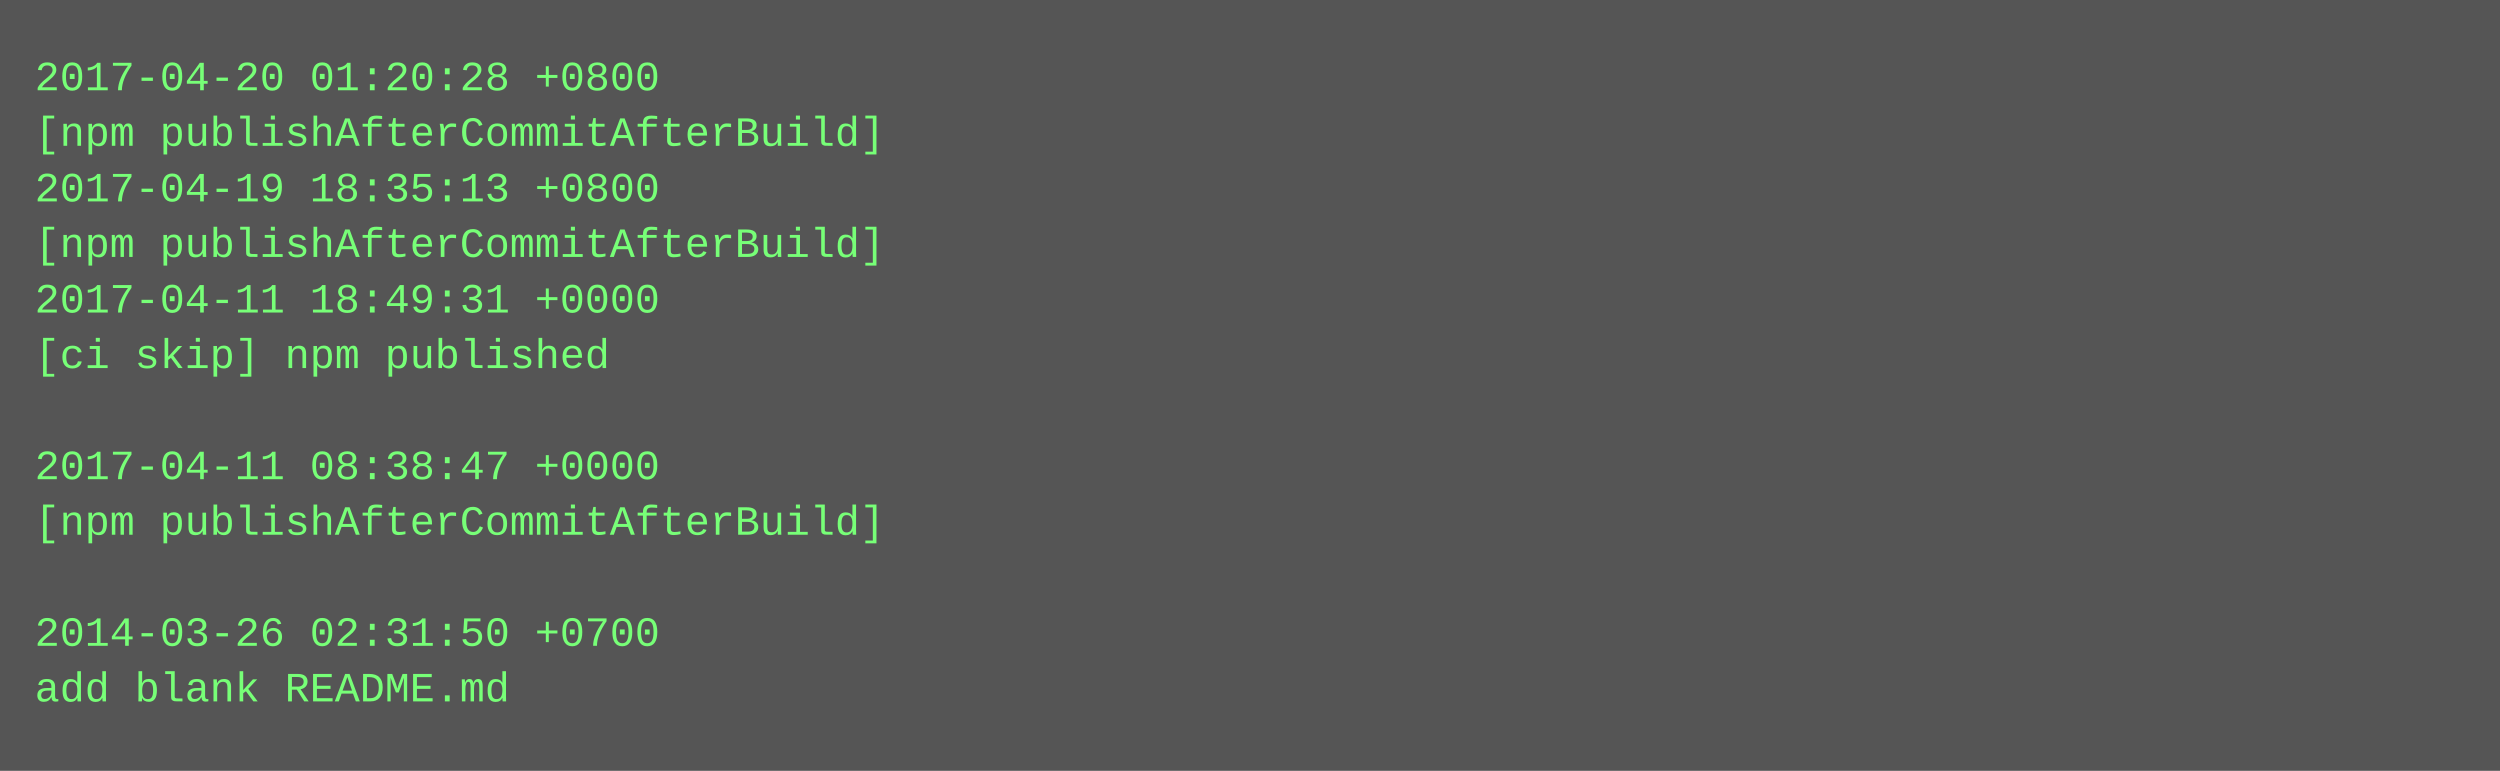
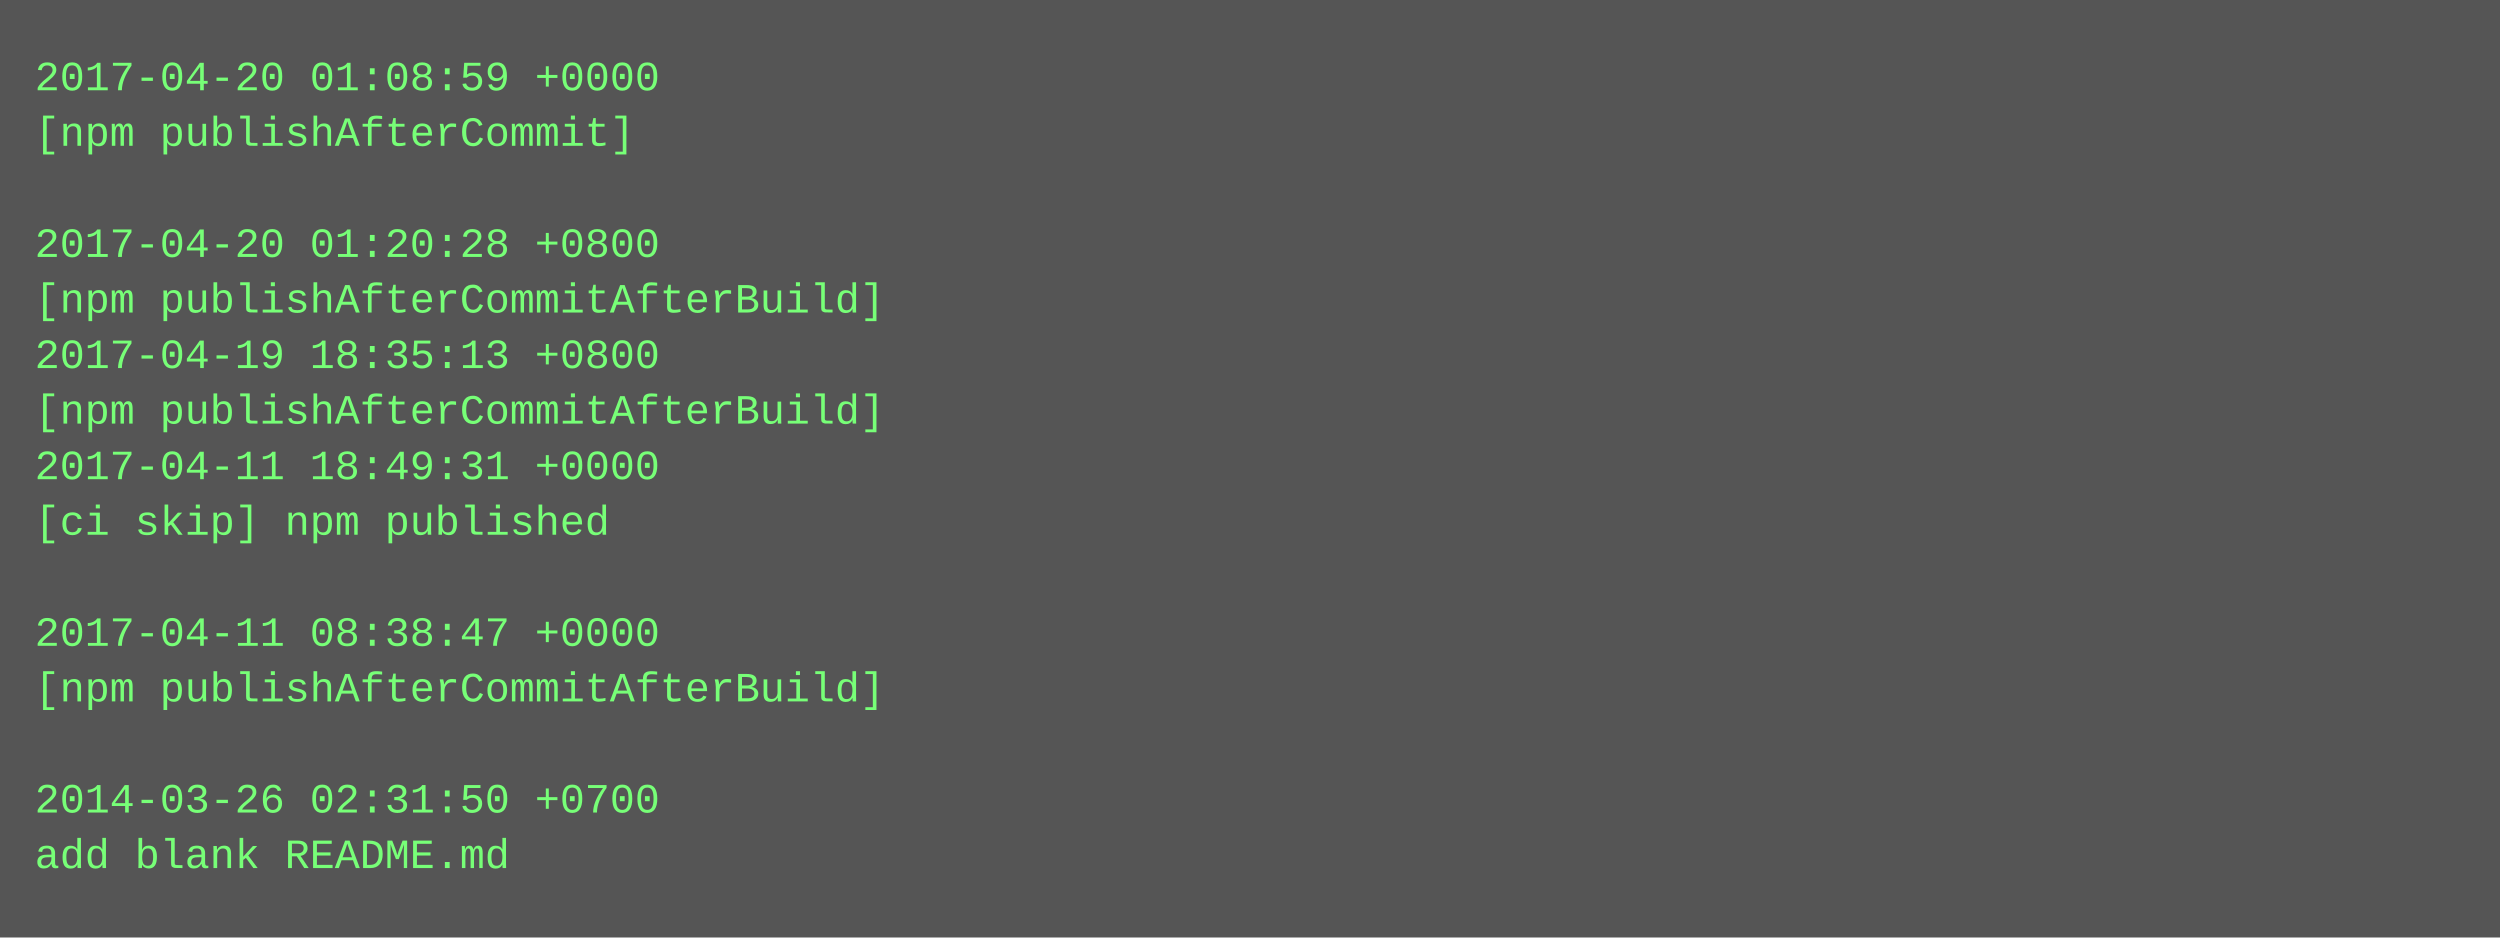
- <svg xmlns="http://www.w3.org/2000/svg" height="222" width="720">
-   <rect height="222" fill="#555" width="720" />
+ <svg xmlns="http://www.w3.org/2000/svg" height="270" width="720">
+   <rect height="270" fill="#555" width="720" />
  <text fill="#7f7" font-family="Courier New" font-size="12" xml:space="preserve">
-     <tspan x="10" y="26">2017-04-20 01:20:28 +0800</tspan>
-     <tspan x="10" y="42">[npm publishAfterCommitAfterBuild]</tspan>
-     <tspan x="10" y="58">2017-04-19 18:35:13 +0800</tspan>
-     <tspan x="10" y="74">[npm publishAfterCommitAfterBuild]</tspan>
-     <tspan x="10" y="90">2017-04-11 18:49:31 +0000</tspan>
-     <tspan x="10" y="106">[ci skip] npm published</tspan>
-     <tspan x="10" y="122" />
-     <tspan x="10" y="138">2017-04-11 08:38:47 +0000</tspan>
-     <tspan x="10" y="154">[npm publishAfterCommitAfterBuild]</tspan>
+     <tspan x="10" y="26">2017-04-20 01:08:59 +0000</tspan>
+     <tspan x="10" y="42">[npm publishAfterCommit]</tspan>
+     <tspan x="10" y="58" />
+     <tspan x="10" y="74">2017-04-20 01:20:28 +0800</tspan>
+     <tspan x="10" y="90">[npm publishAfterCommitAfterBuild]</tspan>
+     <tspan x="10" y="106">2017-04-19 18:35:13 +0800</tspan>
+     <tspan x="10" y="122">[npm publishAfterCommitAfterBuild]</tspan>
+     <tspan x="10" y="138">2017-04-11 18:49:31 +0000</tspan>
+     <tspan x="10" y="154">[ci skip] npm published</tspan>
    <tspan x="10" y="170" />
-     <tspan x="10" y="186">2014-03-26 02:31:50 +0700</tspan>
-     <tspan x="10" y="202">add blank README.md</tspan>
+     <tspan x="10" y="186">2017-04-11 08:38:47 +0000</tspan>
+     <tspan x="10" y="202">[npm publishAfterCommitAfterBuild]</tspan>
+     <tspan x="10" y="218" />
+     <tspan x="10" y="234">2014-03-26 02:31:50 +0700</tspan>
+     <tspan x="10" y="250">add blank README.md</tspan>
  </text>
</svg>
